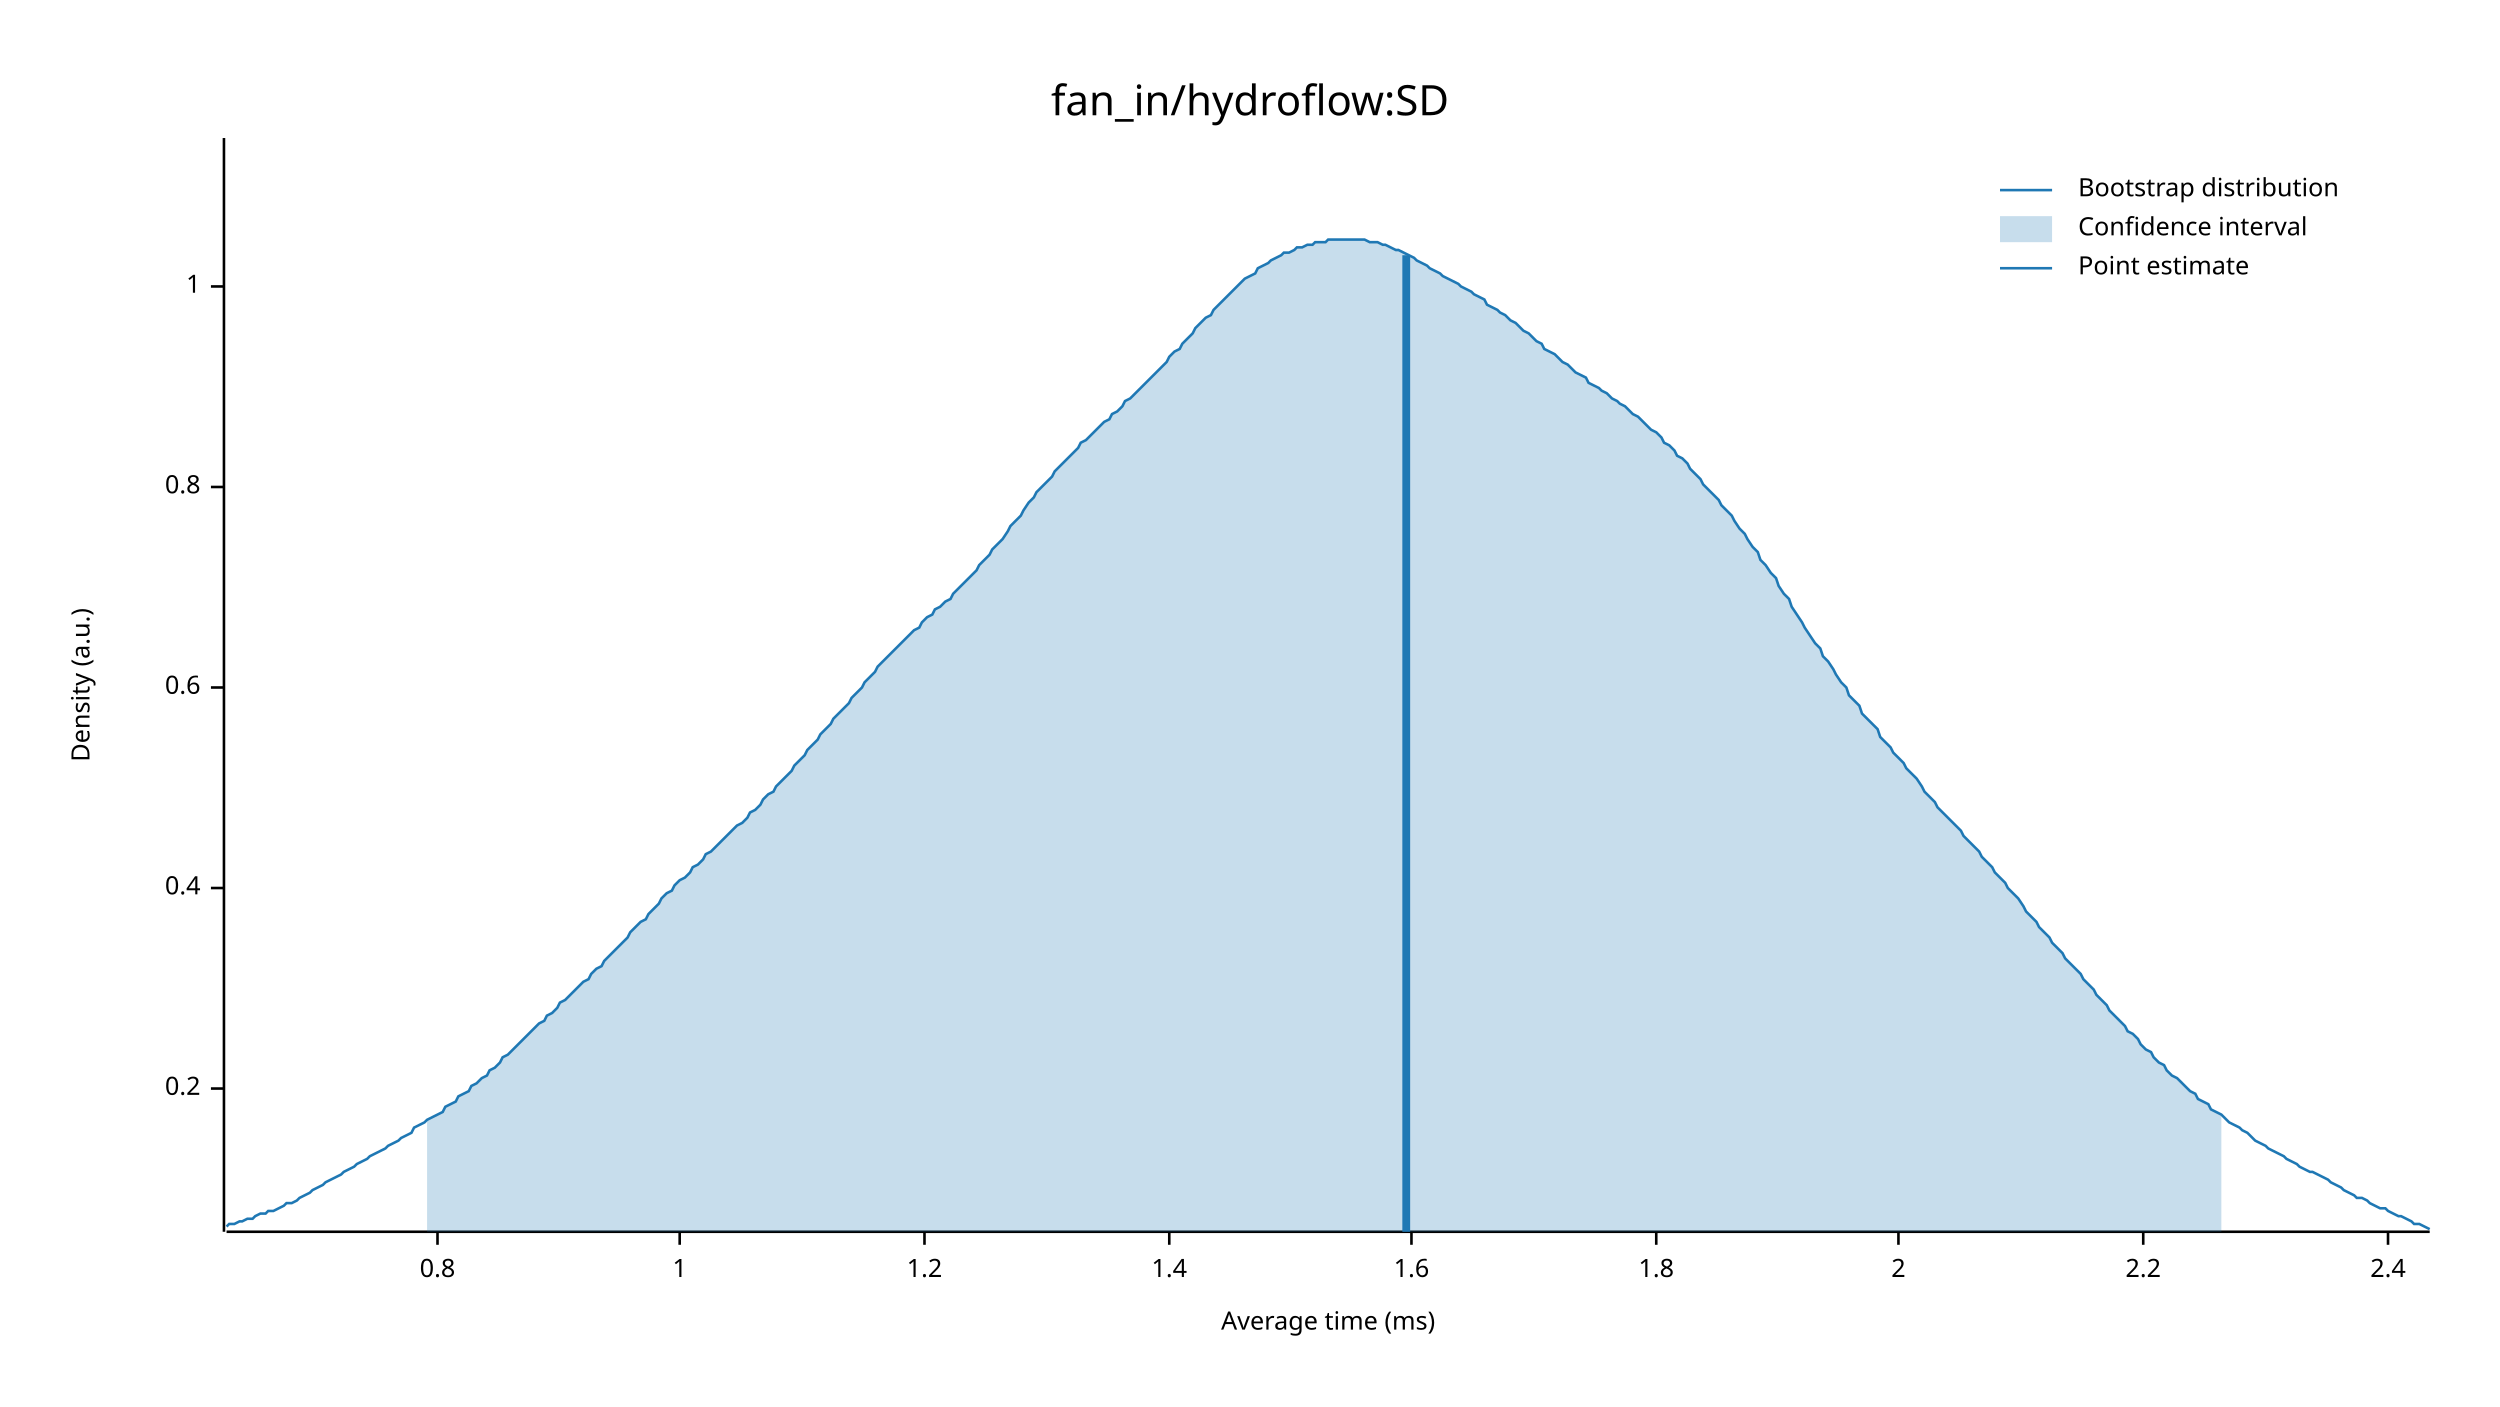
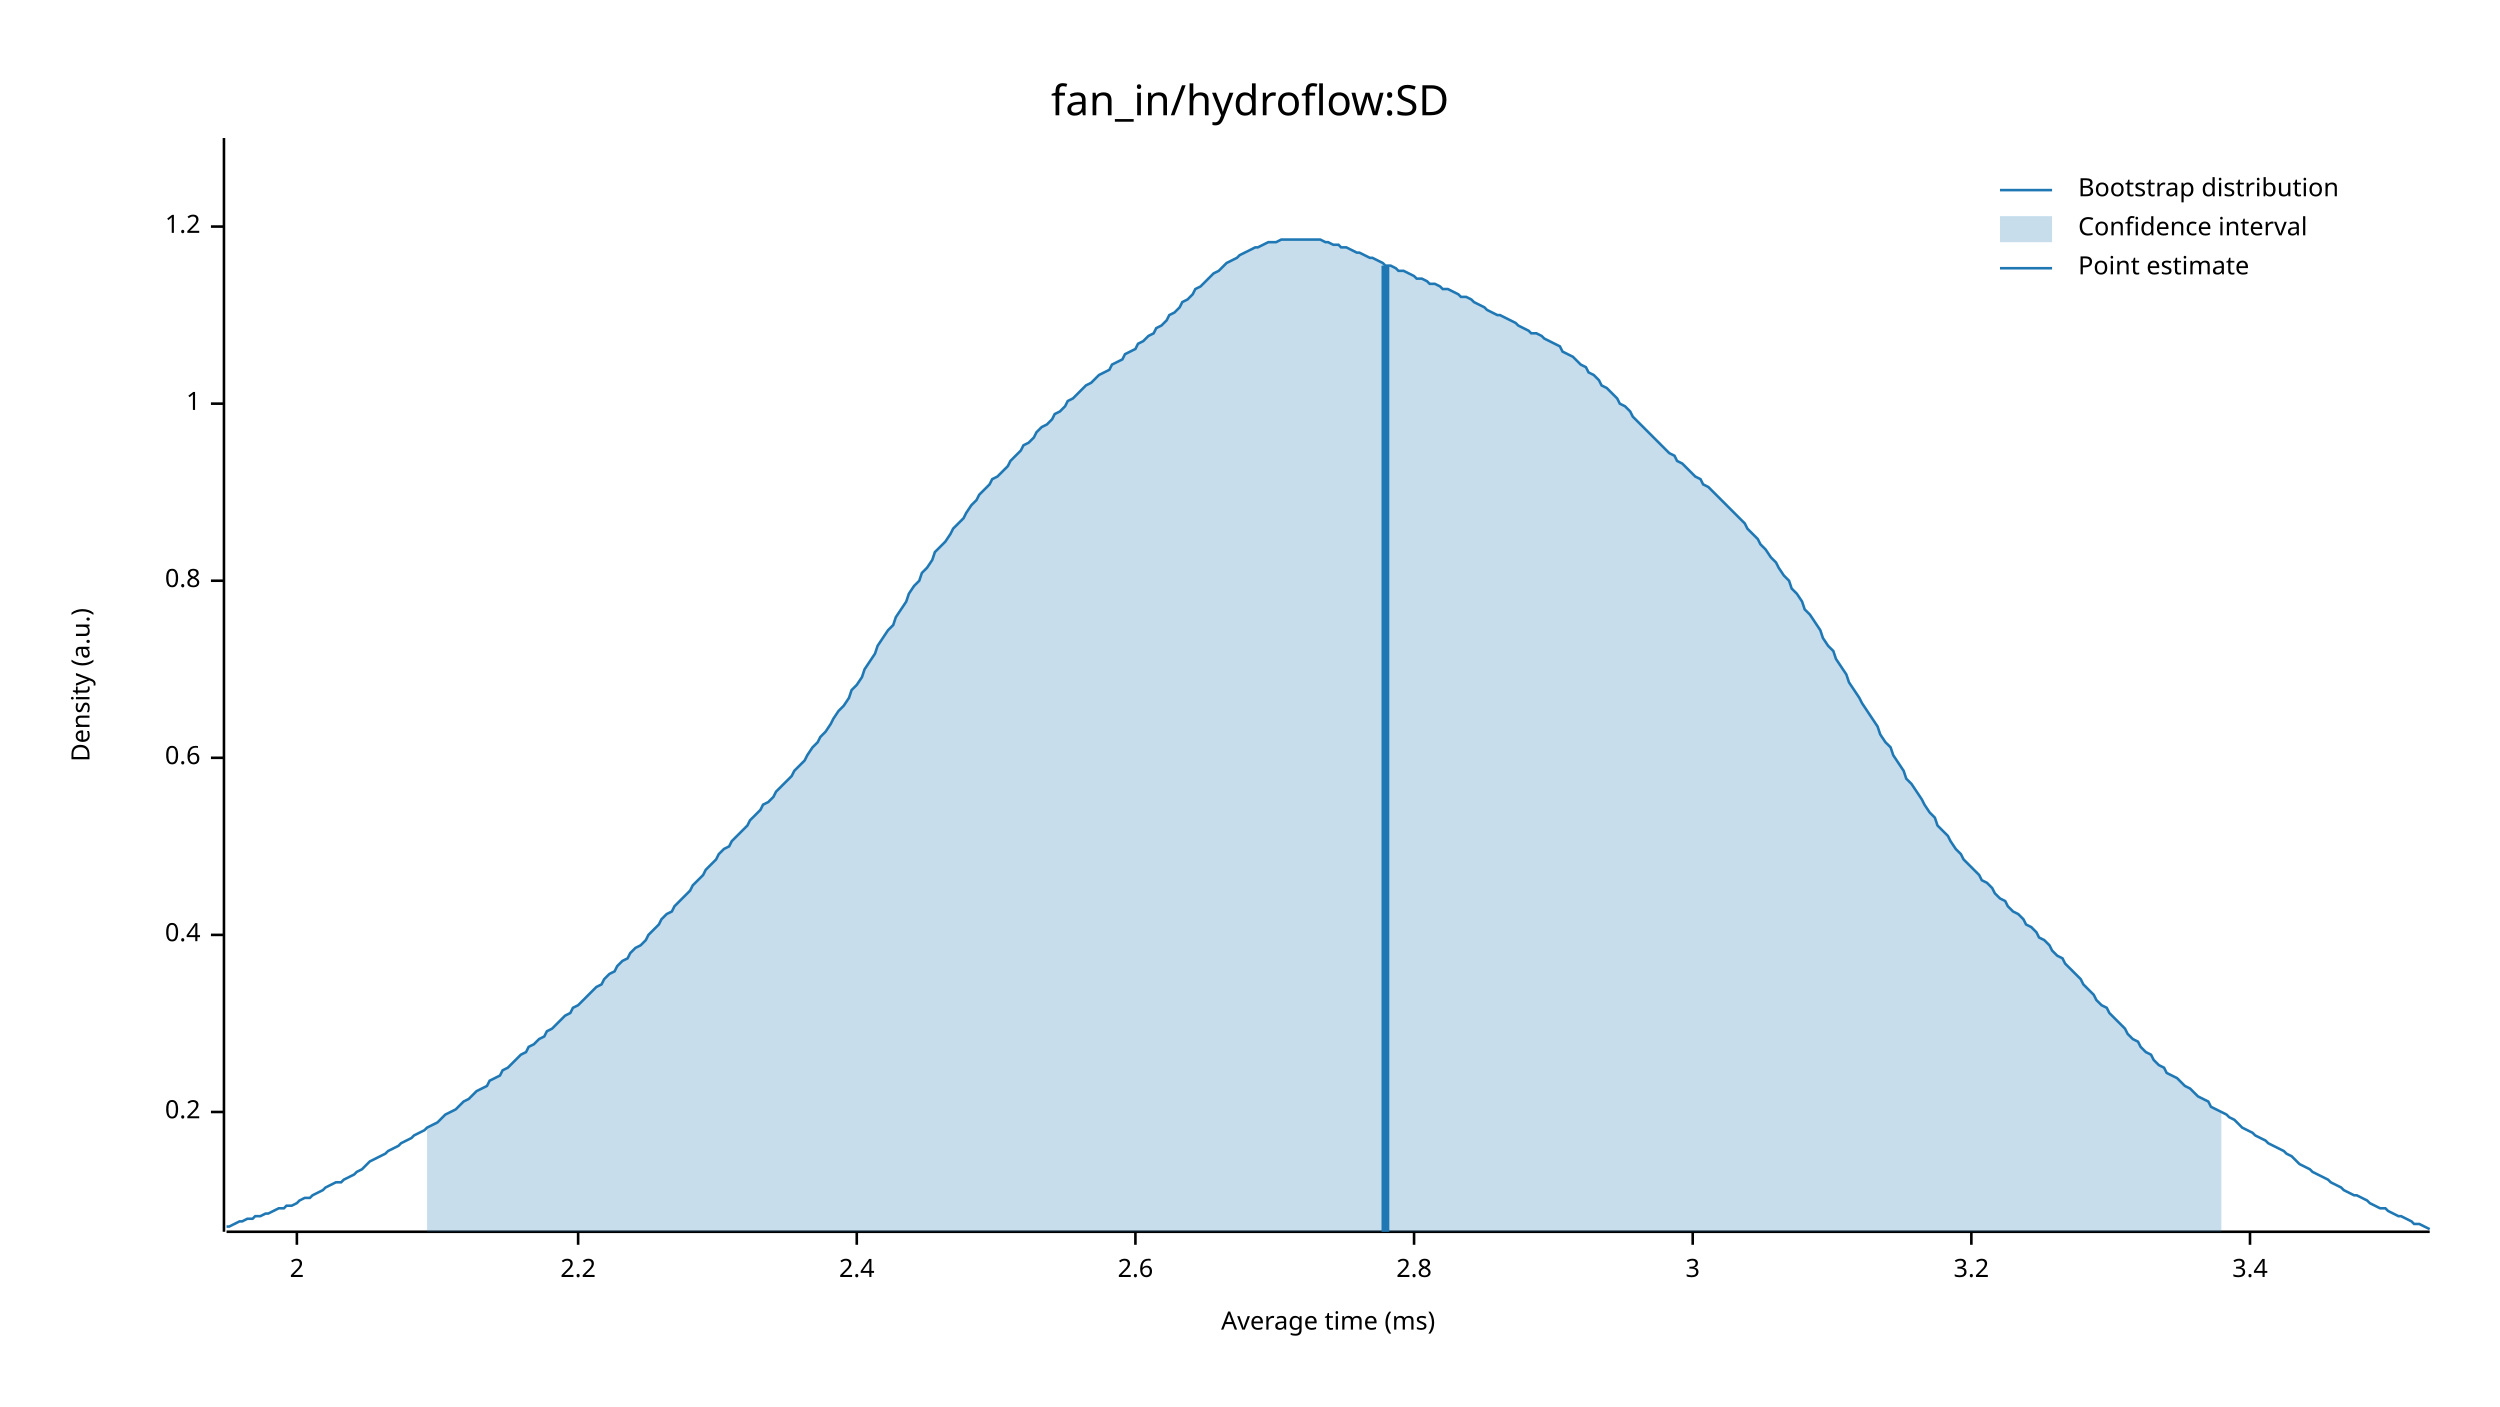
<svg xmlns="http://www.w3.org/2000/svg" width="960" height="540" viewBox="0 0 960 540">
  <text x="480" y="32" dy="0.76em" text-anchor="middle" font-family="sans-serif" font-size="16.129" opacity="1" fill="#000000">
fan_in/hydroflow:SD
</text>
  <text x="27" y="263" dy="0.76em" text-anchor="middle" font-family="sans-serif" font-size="9.677" opacity="1" fill="#000000" transform="rotate(270, 27, 263)">
Density (a.u.)
</text>
  <text x="510" y="513" dy="-0.5ex" text-anchor="middle" font-family="sans-serif" font-size="9.677" opacity="1" fill="#000000">
Average time (ms)
</text>
  <polyline fill="none" opacity="1" stroke="#000000" stroke-width="1" points="86,53 86,473 " />
-   <text x="77" y="418" dy="0.5ex" text-anchor="end" font-family="sans-serif" font-size="9.677" opacity="1" fill="#000000">
+   <text x="77" y="427" dy="0.5ex" text-anchor="end" font-family="sans-serif" font-size="9.677" opacity="1" fill="#000000">
0.2
</text>
-   <polyline fill="none" opacity="1" stroke="#000000" stroke-width="1" points="81,418 86,418 " />
-   <text x="77" y="341" dy="0.5ex" text-anchor="end" font-family="sans-serif" font-size="9.677" opacity="1" fill="#000000">
+   <polyline fill="none" opacity="1" stroke="#000000" stroke-width="1" points="81,427 86,427 " />
+   <text x="77" y="359" dy="0.5ex" text-anchor="end" font-family="sans-serif" font-size="9.677" opacity="1" fill="#000000">
0.4
</text>
-   <polyline fill="none" opacity="1" stroke="#000000" stroke-width="1" points="81,341 86,341 " />
-   <text x="77" y="264" dy="0.5ex" text-anchor="end" font-family="sans-serif" font-size="9.677" opacity="1" fill="#000000">
+   <polyline fill="none" opacity="1" stroke="#000000" stroke-width="1" points="81,359 86,359 " />
+   <text x="77" y="291" dy="0.5ex" text-anchor="end" font-family="sans-serif" font-size="9.677" opacity="1" fill="#000000">
0.6
</text>
-   <polyline fill="none" opacity="1" stroke="#000000" stroke-width="1" points="81,264 86,264 " />
-   <text x="77" y="187" dy="0.5ex" text-anchor="end" font-family="sans-serif" font-size="9.677" opacity="1" fill="#000000">
+   <polyline fill="none" opacity="1" stroke="#000000" stroke-width="1" points="81,291 86,291 " />
+   <text x="77" y="223" dy="0.5ex" text-anchor="end" font-family="sans-serif" font-size="9.677" opacity="1" fill="#000000">
0.8
</text>
-   <polyline fill="none" opacity="1" stroke="#000000" stroke-width="1" points="81,187 86,187 " />
-   <text x="77" y="110" dy="0.5ex" text-anchor="end" font-family="sans-serif" font-size="9.677" opacity="1" fill="#000000">
+   <polyline fill="none" opacity="1" stroke="#000000" stroke-width="1" points="81,223 86,223 " />
+   <text x="77" y="155" dy="0.5ex" text-anchor="end" font-family="sans-serif" font-size="9.677" opacity="1" fill="#000000">
1
</text>
-   <polyline fill="none" opacity="1" stroke="#000000" stroke-width="1" points="81,110 86,110 " />
-   <polyline fill="none" opacity="1" stroke="#000000" stroke-width="1" points="87,473 933,473 " />
-   <text x="168" y="483" dy="0.76em" text-anchor="middle" font-family="sans-serif" font-size="9.677" opacity="1" fill="#000000">
- 0.8
- </text>
-   <polyline fill="none" opacity="1" stroke="#000000" stroke-width="1" points="168,473 168,478 " />
-   <text x="261" y="483" dy="0.76em" text-anchor="middle" font-family="sans-serif" font-size="9.677" opacity="1" fill="#000000">
- 1
- </text>
-   <polyline fill="none" opacity="1" stroke="#000000" stroke-width="1" points="261,473 261,478 " />
-   <text x="355" y="483" dy="0.76em" text-anchor="middle" font-family="sans-serif" font-size="9.677" opacity="1" fill="#000000">
+   <polyline fill="none" opacity="1" stroke="#000000" stroke-width="1" points="81,155 86,155 " />
+   <text x="77" y="87" dy="0.5ex" text-anchor="end" font-family="sans-serif" font-size="9.677" opacity="1" fill="#000000">
1.2
</text>
-   <polyline fill="none" opacity="1" stroke="#000000" stroke-width="1" points="355,473 355,478 " />
-   <text x="449" y="483" dy="0.76em" text-anchor="middle" font-family="sans-serif" font-size="9.677" opacity="1" fill="#000000">
- 1.4
- </text>
-   <polyline fill="none" opacity="1" stroke="#000000" stroke-width="1" points="449,473 449,478 " />
-   <text x="542" y="483" dy="0.76em" text-anchor="middle" font-family="sans-serif" font-size="9.677" opacity="1" fill="#000000">
- 1.6
- </text>
-   <polyline fill="none" opacity="1" stroke="#000000" stroke-width="1" points="542,473 542,478 " />
-   <text x="636" y="483" dy="0.76em" text-anchor="middle" font-family="sans-serif" font-size="9.677" opacity="1" fill="#000000">
- 1.8
- </text>
-   <polyline fill="none" opacity="1" stroke="#000000" stroke-width="1" points="636,473 636,478 " />
-   <text x="729" y="483" dy="0.76em" text-anchor="middle" font-family="sans-serif" font-size="9.677" opacity="1" fill="#000000">
+   <polyline fill="none" opacity="1" stroke="#000000" stroke-width="1" points="81,87 86,87 " />
+   <polyline fill="none" opacity="1" stroke="#000000" stroke-width="1" points="87,473 933,473 " />
+   <text x="114" y="483" dy="0.76em" text-anchor="middle" font-family="sans-serif" font-size="9.677" opacity="1" fill="#000000">
2
</text>
-   <polyline fill="none" opacity="1" stroke="#000000" stroke-width="1" points="729,473 729,478 " />
-   <text x="823" y="483" dy="0.76em" text-anchor="middle" font-family="sans-serif" font-size="9.677" opacity="1" fill="#000000">
+   <polyline fill="none" opacity="1" stroke="#000000" stroke-width="1" points="114,473 114,478 " />
+   <text x="222" y="483" dy="0.76em" text-anchor="middle" font-family="sans-serif" font-size="9.677" opacity="1" fill="#000000">
2.2
</text>
-   <polyline fill="none" opacity="1" stroke="#000000" stroke-width="1" points="823,473 823,478 " />
-   <text x="917" y="483" dy="0.76em" text-anchor="middle" font-family="sans-serif" font-size="9.677" opacity="1" fill="#000000">
+   <polyline fill="none" opacity="1" stroke="#000000" stroke-width="1" points="222,473 222,478 " />
+   <text x="329" y="483" dy="0.76em" text-anchor="middle" font-family="sans-serif" font-size="9.677" opacity="1" fill="#000000">
2.4
</text>
-   <polyline fill="none" opacity="1" stroke="#000000" stroke-width="1" points="917,473 917,478 " />
-   <polyline fill="none" opacity="1" stroke="#1F78B4" stroke-width="1" points="87,471 88,470 90,470 92,469 93,469 95,468 97,468 98,467 100,466 102,466 103,465 105,465 107,464 109,463 110,462 112,462 114,461 115,460 117,459 119,458 120,457 122,456 124,455 125,454 127,453 129,452 131,451 132,450 134,449 136,448 137,447 139,446 141,445 142,444 144,443 146,442 148,441 149,440 151,439 153,438 154,437 156,436 158,435 159,433 161,432 163,431 164,430 166,429 168,428 170,427 171,425 173,424 175,423 176,421 178,420 180,419 181,417 183,416 185,414 187,413 188,411 190,410 192,408 193,406 195,405 197,403 198,402 200,400 202,398 203,397 205,395 207,393 209,392 210,390 212,389 214,387 215,385 217,384 219,382 220,381 222,379 224,377 226,376 227,374 229,372 231,371 232,369 234,367 236,365 237,364 239,362 241,360 242,358 244,356 246,354 248,353 249,351 251,349 253,347 254,345 256,343 258,342 259,340 261,338 263,337 265,335 266,333 268,332 270,330 271,328 273,327 275,325 276,324 278,322 280,320 281,319 283,317 285,316 287,314 288,312 290,311 292,309 293,307 295,305 297,304 298,302 300,300 302,298 304,296 305,294 307,292 309,290 310,288 312,286 314,284 315,282 317,280 319,278 320,276 322,274 324,272 326,270 327,268 329,266 331,264 332,262 334,260 336,258 337,256 339,254 341,252 343,250 344,249 346,247 348,245 349,244 351,242 353,241 354,239 356,237 358,236 359,234 361,233 363,231 365,230 366,228 368,226 370,224 371,223 373,221 375,219 376,217 378,215 380,213 381,211 383,209 385,207 387,204 388,202 390,200 392,198 393,196 395,193 397,191 398,189 400,187 402,185 404,183 405,181 407,179 409,177 410,176 412,174 414,172 415,170 417,169 419,167 420,166 422,164 424,162 426,161 427,159 429,158 431,156 432,154 434,153 436,151 437,150 439,148 441,146 443,144 444,143 446,141 448,139 449,137 451,135 453,134 454,132 456,130 458,128 459,126 461,124 463,122 465,121 466,119 468,117 470,115 471,114 473,112 475,110 476,109 478,107 480,106 482,105 483,103 485,102 487,101 488,100 490,99 492,98 493,97 495,97 497,96 498,95 500,95 502,94 504,94 505,93 507,93 509,93 510,92 512,92 514,92 515,92 517,92 519,92 521,92 522,92 524,92 526,93 527,93 529,93 531,94 532,94 534,95 536,96 537,96 539,97 541,98 543,99 544,100 546,101 548,102 549,103 551,104 553,105 554,106 556,107 558,108 560,109 561,110 563,111 565,112 566,113 568,114 570,115 571,117 573,118 575,119 576,120 578,121 580,123 582,124 583,125 585,127 587,128 588,129 590,131 592,132 593,134 595,135 597,136 599,138 600,139 602,140 604,142 605,143 607,144 609,145 610,147 612,148 614,149 615,150 617,151 619,153 621,154 622,155 624,156 626,158 627,159 629,160 631,162 632,163 634,165 636,166 638,168 639,170 641,171 643,173 644,175 646,176 648,178 649,180 651,182 653,184 654,186 656,188 658,190 660,192 661,194 663,196 665,198 666,200 668,203 670,205 671,207 673,210 675,212 676,215 678,217 680,220 682,222 683,225 685,228 687,230 688,233 690,236 692,239 693,241 695,244 697,247 699,249 700,252 702,254 704,257 705,259 707,262 709,264 710,267 712,269 714,271 715,274 717,276 719,278 721,280 722,283 724,285 726,287 727,289 729,291 731,293 732,295 734,297 736,299 738,302 739,304 741,306 743,308 744,310 746,312 748,314 749,315 751,317 753,319 754,321 756,323 758,325 760,327 761,329 763,331 765,333 766,335 768,337 770,339 771,341 773,343 775,345 777,348 778,350 780,352 782,354 783,356 785,358 787,360 788,362 790,364 792,366 793,368 795,370 797,372 799,374 800,376 802,378 804,380 805,382 807,384 809,386 810,388 812,390 814,392 816,394 817,396 819,397 821,399 822,401 824,403 826,404 827,406 829,408 831,409 832,411 834,413 836,414 838,416 839,417 841,419 843,420 844,422 846,423 848,424 849,426 851,427 853,428 855,430 856,431 858,432 860,433 861,434 863,435 865,437 866,438 868,439 870,440 871,441 873,442 875,443 877,444 878,445 880,446 882,447 883,448 885,449 887,450 888,450 890,451 892,452 894,453 895,454 897,455 899,456 900,457 902,458 904,459 905,460 907,460 909,461 910,462 912,463 914,464 916,464 917,465 919,466 921,467 922,467 924,468 926,469 927,470 929,470 931,471 933,472 " />
-   <polygon opacity="0.25" fill="#1F78B4" points="164,430 166,429 168,428 170,427 171,425 173,424 175,423 176,421 178,420 180,419 181,417 183,416 185,414 187,413 188,411 190,410 192,408 193,406 195,405 197,403 198,402 200,400 202,398 203,397 205,395 207,393 209,392 210,390 212,389 214,387 215,385 217,384 219,382 220,381 222,379 224,377 226,376 227,374 229,372 231,371 232,369 234,367 236,365 237,364 239,362 241,360 242,358 244,356 246,354 248,353 249,351 251,349 253,347 254,345 256,343 258,342 259,340 261,338 263,337 265,335 266,333 268,332 270,330 271,328 273,327 275,325 276,324 278,322 280,320 281,319 283,317 285,316 287,314 288,312 290,311 292,309 293,307 295,305 297,304 298,302 300,300 302,298 304,296 305,294 307,292 309,290 310,288 312,286 314,284 315,282 317,280 319,278 320,276 322,274 324,272 326,270 327,268 329,266 331,264 332,262 334,260 336,258 337,256 339,254 341,252 343,250 344,249 346,247 348,245 349,244 351,242 353,241 354,239 356,237 358,236 359,234 361,233 363,231 365,230 366,228 368,226 370,224 371,223 373,221 375,219 376,217 378,215 380,213 381,211 383,209 385,207 387,204 388,202 390,200 392,198 393,196 395,193 397,191 398,189 400,187 402,185 404,183 405,181 407,179 409,177 410,176 412,174 414,172 415,170 417,169 419,167 420,166 422,164 424,162 426,161 427,159 429,158 431,156 432,154 434,153 436,151 437,150 439,148 441,146 443,144 444,143 446,141 448,139 449,137 451,135 453,134 454,132 456,130 458,128 459,126 461,124 463,122 465,121 466,119 468,117 470,115 471,114 473,112 475,110 476,109 478,107 480,106 482,105 483,103 485,102 487,101 488,100 490,99 492,98 493,97 495,97 497,96 498,95 500,95 502,94 504,94 505,93 507,93 509,93 510,92 512,92 514,92 515,92 517,92 519,92 521,92 522,92 524,92 526,93 527,93 529,93 531,94 532,94 534,95 536,96 537,96 539,97 541,98 543,99 544,100 546,101 548,102 549,103 551,104 553,105 554,106 556,107 558,108 560,109 561,110 563,111 565,112 566,113 568,114 570,115 571,117 573,118 575,119 576,120 578,121 580,123 582,124 583,125 585,127 587,128 588,129 590,131 592,132 593,134 595,135 597,136 599,138 600,139 602,140 604,142 605,143 607,144 609,145 610,147 612,148 614,149 615,150 617,151 619,153 621,154 622,155 624,156 626,158 627,159 629,160 631,162 632,163 634,165 636,166 638,168 639,170 641,171 643,173 644,175 646,176 648,178 649,180 651,182 653,184 654,186 656,188 658,190 660,192 661,194 663,196 665,198 666,200 668,203 670,205 671,207 673,210 675,212 676,215 678,217 680,220 682,222 683,225 685,228 687,230 688,233 690,236 692,239 693,241 695,244 697,247 699,249 700,252 702,254 704,257 705,259 707,262 709,264 710,267 712,269 714,271 715,274 717,276 719,278 721,280 722,283 724,285 726,287 727,289 729,291 731,293 732,295 734,297 736,299 738,302 739,304 741,306 743,308 744,310 746,312 748,314 749,315 751,317 753,319 754,321 756,323 758,325 760,327 761,329 763,331 765,333 766,335 768,337 770,339 771,341 773,343 775,345 777,348 778,350 780,352 782,354 783,356 785,358 787,360 788,362 790,364 792,366 793,368 795,370 797,372 799,374 800,376 802,378 804,380 805,382 807,384 809,386 810,388 812,390 814,392 816,394 817,396 819,397 821,399 822,401 824,403 826,404 827,406 829,408 831,409 832,411 834,413 836,414 838,416 839,417 841,419 843,420 844,422 846,423 848,424 849,426 851,427 853,428 853,473 164,473 " />
-   <polyline fill="none" opacity="1" stroke="#1F78B4" stroke-width="3" points="540,473 540,98 " />
+   <polyline fill="none" opacity="1" stroke="#000000" stroke-width="1" points="329,473 329,478 " />
+   <text x="436" y="483" dy="0.76em" text-anchor="middle" font-family="sans-serif" font-size="9.677" opacity="1" fill="#000000">
+ 2.6
+ </text>
+   <polyline fill="none" opacity="1" stroke="#000000" stroke-width="1" points="436,473 436,478 " />
+   <text x="543" y="483" dy="0.76em" text-anchor="middle" font-family="sans-serif" font-size="9.677" opacity="1" fill="#000000">
+ 2.8
+ </text>
+   <polyline fill="none" opacity="1" stroke="#000000" stroke-width="1" points="543,473 543,478 " />
+   <text x="650" y="483" dy="0.76em" text-anchor="middle" font-family="sans-serif" font-size="9.677" opacity="1" fill="#000000">
+ 3
+ </text>
+   <polyline fill="none" opacity="1" stroke="#000000" stroke-width="1" points="650,473 650,478 " />
+   <text x="757" y="483" dy="0.76em" text-anchor="middle" font-family="sans-serif" font-size="9.677" opacity="1" fill="#000000">
+ 3.2
+ </text>
+   <polyline fill="none" opacity="1" stroke="#000000" stroke-width="1" points="757,473 757,478 " />
+   <text x="864" y="483" dy="0.76em" text-anchor="middle" font-family="sans-serif" font-size="9.677" opacity="1" fill="#000000">
+ 3.4
+ </text>
+   <polyline fill="none" opacity="1" stroke="#000000" stroke-width="1" points="864,473 864,478 " />
+   <polyline fill="none" opacity="1" stroke="#1F78B4" stroke-width="1" points="87,471 88,471 90,470 92,469 93,469 95,468 97,468 98,467 100,467 102,466 103,466 105,465 107,464 109,464 110,463 112,463 114,462 115,461 117,460 119,460 120,459 122,458 124,457 125,456 127,455 129,454 131,454 132,453 134,452 136,451 137,450 139,449 141,447 142,446 144,445 146,444 148,443 149,442 151,441 153,440 154,439 156,438 158,437 159,436 161,435 163,434 164,433 166,432 168,431 170,429 171,428 173,427 175,426 176,425 178,423 180,422 181,421 183,419 185,418 187,417 188,415 190,414 192,413 193,411 195,410 197,408 198,407 200,405 202,404 203,402 205,401 207,399 209,398 210,396 212,395 214,393 215,392 217,390 219,389 220,387 222,386 224,384 226,382 227,381 229,379 231,378 232,376 234,374 236,373 237,371 239,369 241,368 242,366 244,364 246,363 248,361 249,359 251,357 253,355 254,353 256,351 258,350 259,348 261,346 263,344 265,342 266,340 268,338 270,336 271,334 273,332 275,330 276,328 278,326 280,325 281,323 283,321 285,319 287,317 288,315 290,313 292,311 293,309 295,308 297,306 298,304 300,302 302,300 304,298 305,296 307,294 309,292 310,290 312,287 314,285 315,283 317,281 319,278 320,276 322,273 324,271 326,268 327,265 329,263 331,260 332,257 334,254 336,251 337,248 339,245 341,242 343,240 344,237 346,234 348,231 349,228 351,225 353,223 354,220 356,218 358,215 359,212 361,210 363,208 365,205 366,203 368,201 370,199 371,197 373,194 375,192 376,190 378,188 380,186 381,184 383,183 385,181 387,179 388,177 390,175 392,173 393,171 395,170 397,168 398,166 400,164 402,163 404,161 405,159 407,158 409,156 410,154 412,153 414,151 415,150 417,148 419,147 420,146 422,144 424,143 426,142 427,140 429,139 431,138 432,136 434,135 436,134 437,132 439,131 441,129 443,128 444,126 446,125 448,123 449,121 451,120 453,118 454,116 456,115 458,113 459,111 461,110 463,108 465,106 466,105 468,104 470,102 471,101 473,100 475,99 476,98 478,97 480,96 482,95 483,95 485,94 487,93 488,93 490,93 492,92 493,92 495,92 497,92 498,92 500,92 502,92 504,92 505,92 507,92 509,93 510,93 512,94 514,94 515,95 517,95 519,96 521,97 522,97 524,98 526,99 527,99 529,100 531,101 532,102 534,102 536,103 537,104 539,104 541,105 543,106 544,107 546,107 548,108 549,109 551,109 553,110 554,111 556,111 558,112 560,113 561,114 563,114 565,115 566,116 568,117 570,118 571,119 573,120 575,121 576,121 578,122 580,123 582,124 583,125 585,126 587,127 588,128 590,128 592,129 593,130 595,131 597,132 599,133 600,135 602,136 604,137 605,138 607,140 609,141 610,143 612,144 614,146 615,148 617,149 619,151 621,153 622,155 624,156 626,158 627,160 629,162 631,164 632,165 634,167 636,169 638,171 639,172 641,174 643,175 644,177 646,178 648,180 649,181 651,183 653,184 654,186 656,187 658,189 660,191 661,192 663,194 665,196 666,197 668,199 670,201 671,203 673,205 675,207 676,209 678,211 680,214 682,216 683,218 685,221 687,223 688,226 690,228 692,231 693,234 695,236 697,239 699,242 700,245 702,248 704,250 705,253 707,256 709,259 710,262 712,265 714,268 715,270 717,273 719,276 721,279 722,282 724,285 726,287 727,290 729,293 731,296 732,299 734,301 736,304 738,307 739,309 741,312 743,314 744,317 746,319 748,321 749,323 751,326 753,328 754,330 756,332 758,334 760,336 761,338 763,339 765,341 766,343 768,345 770,346 771,348 773,350 775,351 777,353 778,355 780,356 782,358 783,360 785,361 787,363 788,365 790,367 792,368 793,370 795,372 797,374 799,376 800,378 802,380 804,382 805,384 807,386 809,387 810,389 812,391 814,393 816,395 817,397 819,399 821,400 822,402 824,404 826,405 827,407 829,409 831,410 832,412 834,413 836,414 838,416 839,417 841,418 843,420 844,421 846,422 848,423 849,425 851,426 853,427 855,428 856,429 858,430 860,432 861,433 863,434 865,435 866,436 868,437 870,438 871,439 873,440 875,441 877,442 878,443 880,444 882,446 883,447 885,448 887,449 888,450 890,451 892,452 894,453 895,454 897,455 899,456 900,457 902,458 904,459 905,459 907,460 909,461 910,462 912,463 914,464 916,464 917,465 919,466 921,467 922,467 924,468 926,469 927,470 929,470 931,471 933,472 " />
+   <polygon opacity="0.25" fill="#1F78B4" points="164,433 166,432 168,431 170,429 171,428 173,427 175,426 176,425 178,423 180,422 181,421 183,419 185,418 187,417 188,415 190,414 192,413 193,411 195,410 197,408 198,407 200,405 202,404 203,402 205,401 207,399 209,398 210,396 212,395 214,393 215,392 217,390 219,389 220,387 222,386 224,384 226,382 227,381 229,379 231,378 232,376 234,374 236,373 237,371 239,369 241,368 242,366 244,364 246,363 248,361 249,359 251,357 253,355 254,353 256,351 258,350 259,348 261,346 263,344 265,342 266,340 268,338 270,336 271,334 273,332 275,330 276,328 278,326 280,325 281,323 283,321 285,319 287,317 288,315 290,313 292,311 293,309 295,308 297,306 298,304 300,302 302,300 304,298 305,296 307,294 309,292 310,290 312,287 314,285 315,283 317,281 319,278 320,276 322,273 324,271 326,268 327,265 329,263 331,260 332,257 334,254 336,251 337,248 339,245 341,242 343,240 344,237 346,234 348,231 349,228 351,225 353,223 354,220 356,218 358,215 359,212 361,210 363,208 365,205 366,203 368,201 370,199 371,197 373,194 375,192 376,190 378,188 380,186 381,184 383,183 385,181 387,179 388,177 390,175 392,173 393,171 395,170 397,168 398,166 400,164 402,163 404,161 405,159 407,158 409,156 410,154 412,153 414,151 415,150 417,148 419,147 420,146 422,144 424,143 426,142 427,140 429,139 431,138 432,136 434,135 436,134 437,132 439,131 441,129 443,128 444,126 446,125 448,123 449,121 451,120 453,118 454,116 456,115 458,113 459,111 461,110 463,108 465,106 466,105 468,104 470,102 471,101 473,100 475,99 476,98 478,97 480,96 482,95 483,95 485,94 487,93 488,93 490,93 492,92 493,92 495,92 497,92 498,92 500,92 502,92 504,92 505,92 507,92 509,93 510,93 512,94 514,94 515,95 517,95 519,96 521,97 522,97 524,98 526,99 527,99 529,100 531,101 532,102 534,102 536,103 537,104 539,104 541,105 543,106 544,107 546,107 548,108 549,109 551,109 553,110 554,111 556,111 558,112 560,113 561,114 563,114 565,115 566,116 568,117 570,118 571,119 573,120 575,121 576,121 578,122 580,123 582,124 583,125 585,126 587,127 588,128 590,128 592,129 593,130 595,131 597,132 599,133 600,135 602,136 604,137 605,138 607,140 609,141 610,143 612,144 614,146 615,148 617,149 619,151 621,153 622,155 624,156 626,158 627,160 629,162 631,164 632,165 634,167 636,169 638,171 639,172 641,174 643,175 644,177 646,178 648,180 649,181 651,183 653,184 654,186 656,187 658,189 660,191 661,192 663,194 665,196 666,197 668,199 670,201 671,203 673,205 675,207 676,209 678,211 680,214 682,216 683,218 685,221 687,223 688,226 690,228 692,231 693,234 695,236 697,239 699,242 700,245 702,248 704,250 705,253 707,256 709,259 710,262 712,265 714,268 715,270 717,273 719,276 721,279 722,282 724,285 726,287 727,290 729,293 731,296 732,299 734,301 736,304 738,307 739,309 741,312 743,314 744,317 746,319 748,321 749,323 751,326 753,328 754,330 756,332 758,334 760,336 761,338 763,339 765,341 766,343 768,345 770,346 771,348 773,350 775,351 777,353 778,355 780,356 782,358 783,360 785,361 787,363 788,365 790,367 792,368 793,370 795,372 797,374 799,376 800,378 802,380 804,382 805,384 807,386 809,387 810,389 812,391 814,393 816,395 817,397 819,399 821,400 822,402 824,404 826,405 827,407 829,409 831,410 832,412 834,413 836,414 838,416 839,417 841,418 843,420 844,421 846,422 848,423 849,425 851,426 853,427 853,473 164,473 " />
+   <polyline fill="none" opacity="1" stroke="#1F78B4" stroke-width="3" points="532,473 532,102 " />
  <text x="798" y="68" dy="0.76em" text-anchor="start" font-family="sans-serif" font-size="9.677" opacity="1" fill="#000000">
Bootstrap distribution
</text>
  <text x="798" y="83" dy="0.76em" text-anchor="start" font-family="sans-serif" font-size="9.677" opacity="1" fill="#000000">
Confidence interval
</text>
  <text x="798" y="98" dy="0.76em" text-anchor="start" font-family="sans-serif" font-size="9.677" opacity="1" fill="#000000">
Point estimate
</text>
  <polyline fill="none" opacity="1" stroke="#1F78B4" stroke-width="1" points="768,73 788,73 " />
  <rect x="768" y="83" width="20" height="10" opacity="0.25" fill="#1F78B4" stroke="none" />
  <polyline fill="none" opacity="1" stroke="#1F78B4" stroke-width="1" points="768,103 788,103 " />
</svg>
